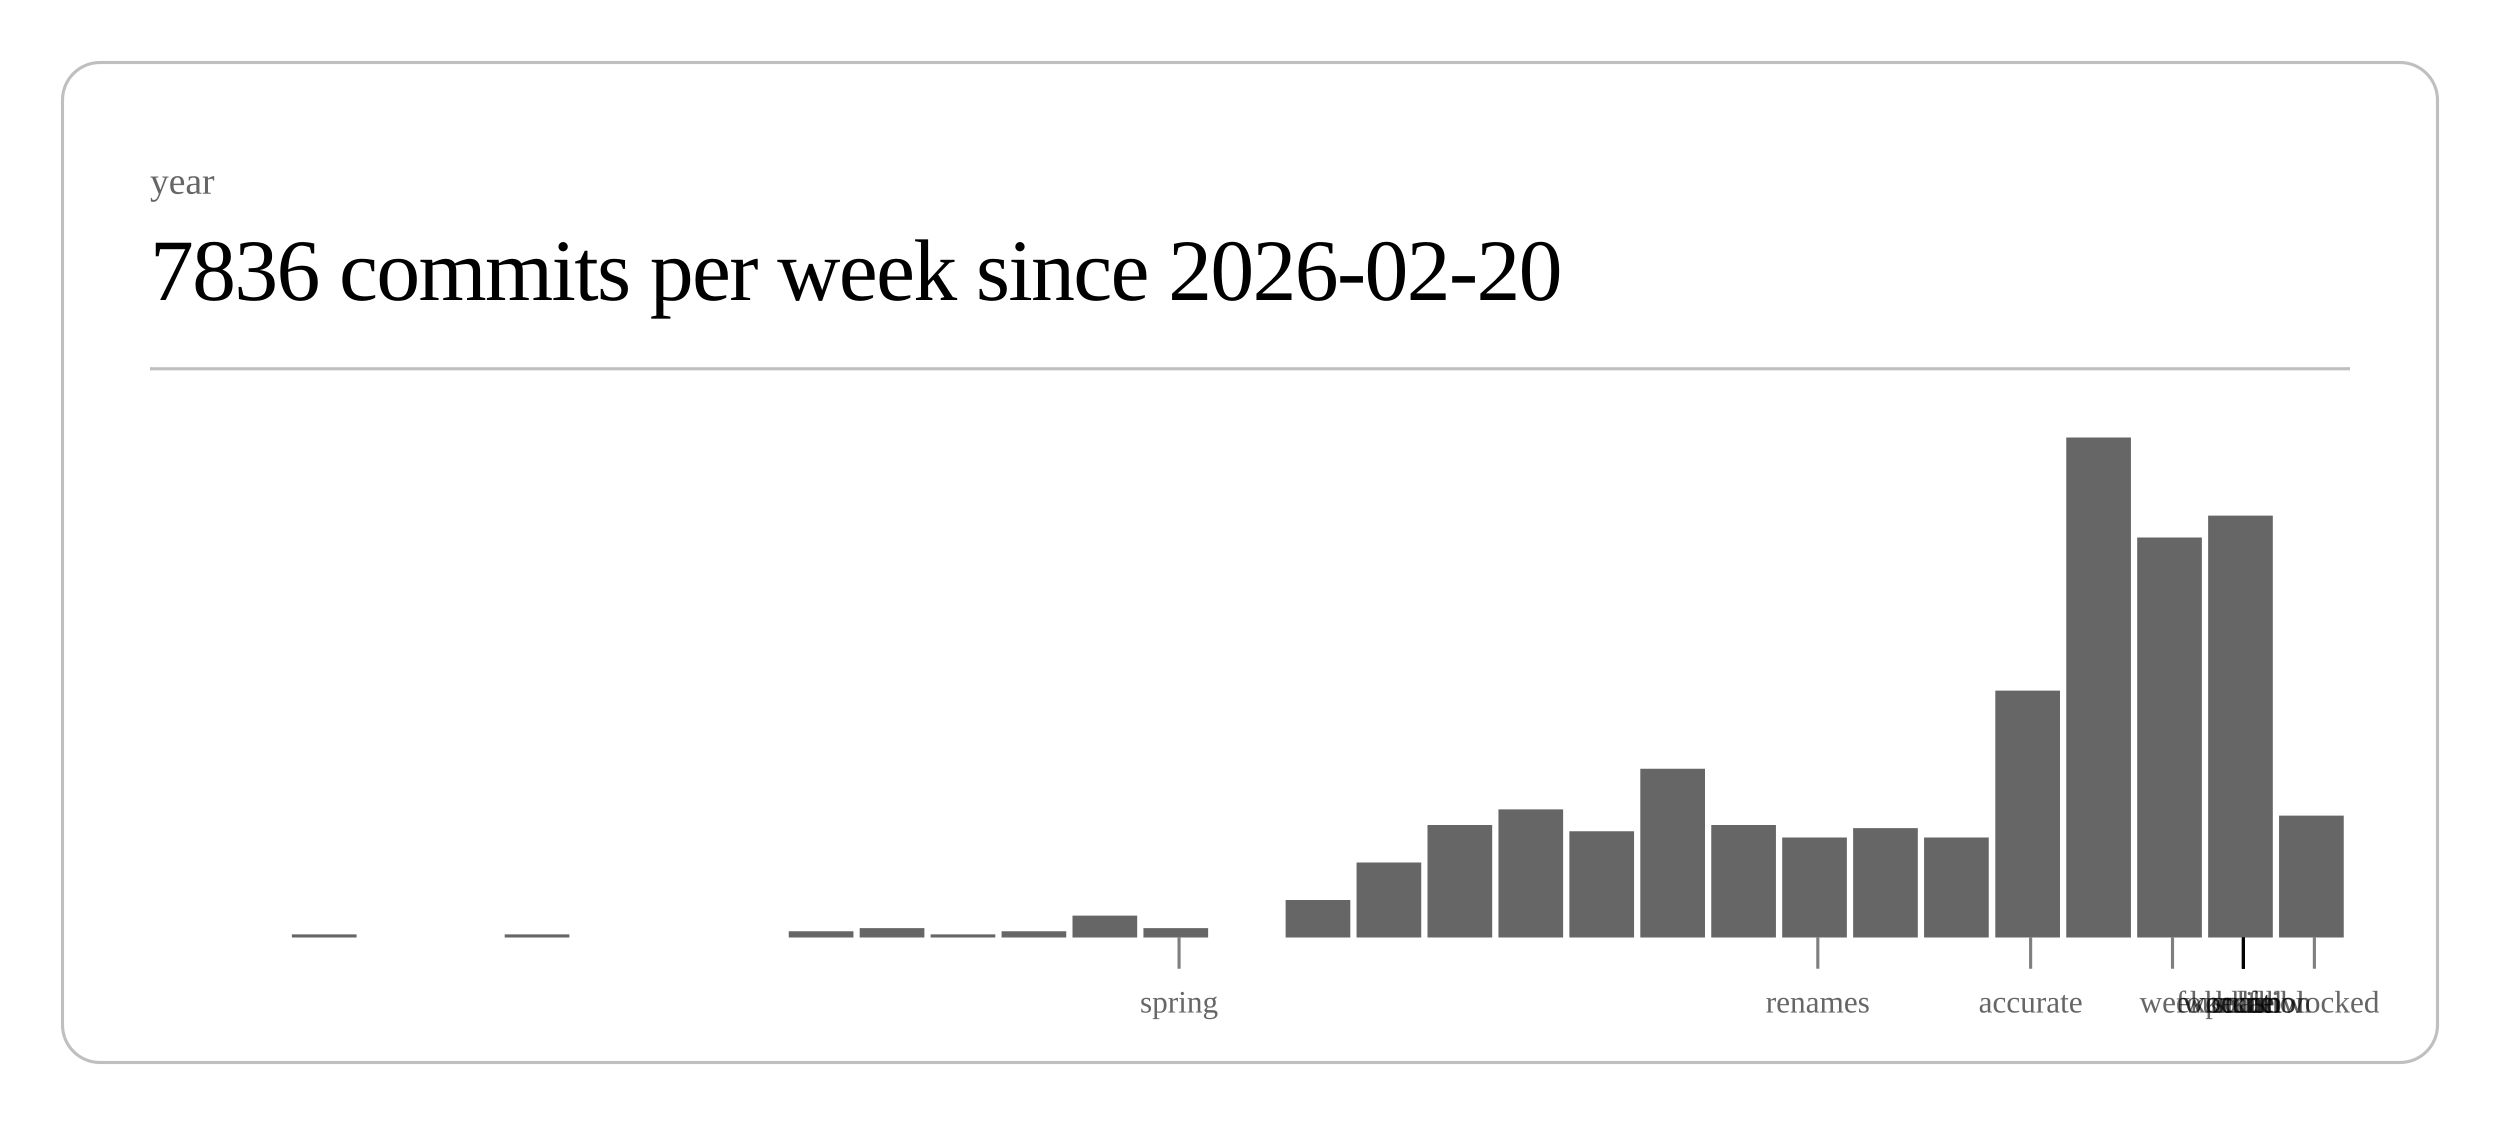
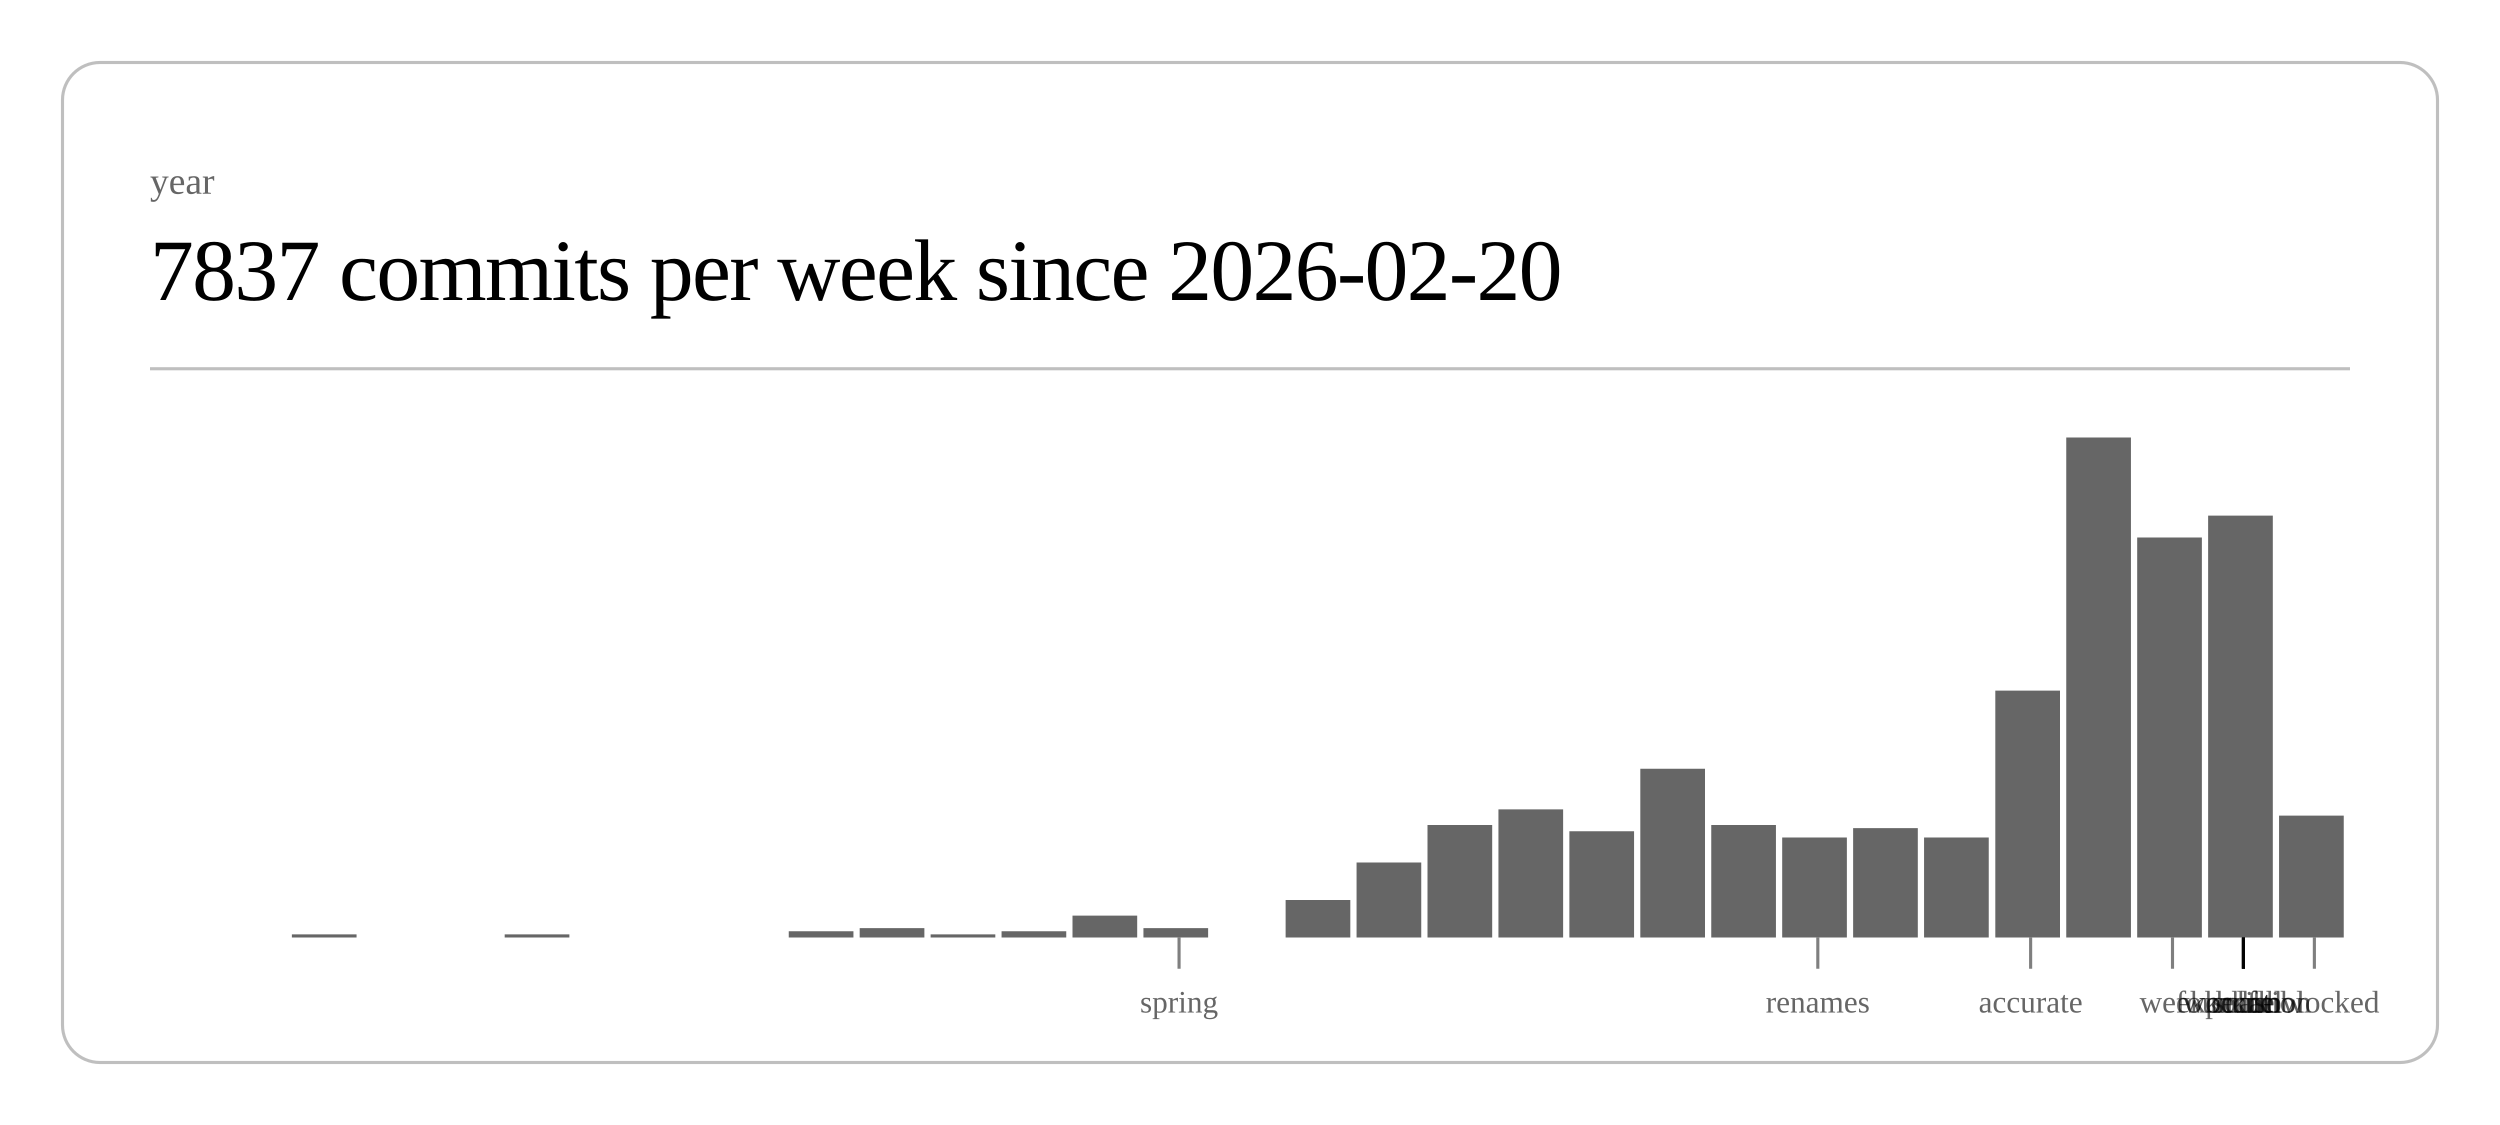
<svg xmlns="http://www.w3.org/2000/svg" class="post-header-svg" viewBox="0 0 800 360" width="800" height="360">
  <rect x="20" y="20" width="760" height="320" rx="12" ry="12" fill="none" stroke="currentColor" stroke-width="1" opacity="0.25" />
  <text fill="currentColor" x="48" y="62" font-size="12" opacity="0.6">year</text>
-   <text fill="currentColor" x="48" y="96" font-size="28" font-weight="300" letter-spacing="-0.5">7836 commits per week since 2026-02-20</text>
+   <text fill="currentColor" x="48" y="96" font-size="28" font-weight="300" letter-spacing="-0.5">7837 commits per week since 2026-02-20</text>
  <line stroke="currentColor" x1="48" y1="118" x2="752" y2="118" stroke-width="1" opacity="0.25" />
  <rect x="93.4" y="299" width="20.7" height="1" fill="currentColor" opacity="0.6" />
  <rect x="161.5" y="299" width="20.7" height="1" fill="currentColor" opacity="0.6" />
  <rect x="252.4" y="298" width="20.7" height="2" fill="currentColor" opacity="0.6" />
  <rect x="275.1" y="297" width="20.7" height="3" fill="currentColor" opacity="0.6" />
  <rect x="297.8" y="299" width="20.7" height="1" fill="currentColor" opacity="0.6" />
  <rect x="320.5" y="298" width="20.7" height="2" fill="currentColor" opacity="0.6" />
  <rect x="343.2" y="293" width="20.7" height="7" fill="currentColor" opacity="0.6" />
  <rect x="365.9" y="297" width="20.7" height="3" fill="currentColor" opacity="0.6" />
  <rect x="411.4" y="288" width="20.7" height="12" fill="currentColor" opacity="0.6" />
  <rect x="434.1" y="276" width="20.7" height="24" fill="currentColor" opacity="0.6" />
  <rect x="456.8" y="264" width="20.7" height="36" fill="currentColor" opacity="0.6" />
  <rect x="479.5" y="259" width="20.7" height="41" fill="currentColor" opacity="0.6" />
  <rect x="502.2" y="266" width="20.7" height="34" fill="currentColor" opacity="0.6" />
  <rect x="524.9" y="246" width="20.7" height="54" fill="currentColor" opacity="0.6" />
  <rect x="547.6" y="264" width="20.7" height="36" fill="currentColor" opacity="0.6" />
  <rect x="570.3" y="268" width="20.7" height="32" fill="currentColor" opacity="0.6" />
  <rect x="593.0" y="265" width="20.7" height="35" fill="currentColor" opacity="0.6" />
  <rect x="615.7" y="268" width="20.7" height="32" fill="currentColor" opacity="0.6" />
  <rect x="638.5" y="221" width="20.7" height="79" fill="currentColor" opacity="0.6" />
  <rect x="661.2" y="140" width="20.7" height="160" fill="currentColor" opacity="0.6" />
  <rect x="683.9" y="172" width="20.7" height="128" fill="currentColor" opacity="0.6" />
  <rect x="706.6" y="165" width="20.7" height="135" fill="currentColor" opacity="0.6" />
  <rect x="729.3" y="261" width="20.7" height="39" fill="currentColor" opacity="0.6" />
  <line stroke="currentColor" x1="377.3" y1="300" x2="377.3" y2="310" stroke-width="1" opacity="0.5" />
  <text fill="currentColor" x="377.3" y="324" font-size="10" opacity="0.6" text-anchor="middle">spring</text>
  <line stroke="currentColor" x1="581.7" y1="300" x2="581.7" y2="310" stroke-width="1" opacity="0.5" />
  <text fill="currentColor" x="581.7" y="324" font-size="10" opacity="0.6" text-anchor="middle">renames</text>
  <line stroke="currentColor" x1="649.8" y1="300" x2="649.8" y2="310" stroke-width="1" opacity="0.5" />
  <text fill="currentColor" x="649.8" y="324" font-size="10" opacity="0.6" text-anchor="middle">accurate</text>
  <line stroke="currentColor" x1="695.2" y1="300" x2="695.2" y2="310" stroke-width="1" opacity="0.5" />
  <text fill="currentColor" x="695.2" y="324" font-size="10" opacity="0.6" text-anchor="middle">week</text>
  <line stroke="currentColor" x1="717.9" y1="300" x2="717.9" y2="310" stroke-width="1" opacity="0.5" />
  <text fill="currentColor" x="717.9" y="324" font-size="10" opacity="0.6" text-anchor="middle">scale</text>
  <line stroke="currentColor" x1="717.9" y1="300" x2="717.9" y2="310" stroke-width="1" opacity="0.5" />
  <text fill="currentColor" x="717.9" y="324" font-size="10" opacity="0.6" text-anchor="middle">workflow</text>
  <line stroke="currentColor" x1="717.9" y1="300" x2="717.9" y2="310" stroke-width="1" opacity="0.5" />
  <text fill="currentColor" x="717.9" y="324" font-size="10" opacity="0.6" text-anchor="middle">foundation</text>
  <line stroke="currentColor" x1="717.9" y1="300" x2="717.9" y2="310" stroke-width="1" opacity="0.5" />
  <text fill="currentColor" x="717.9" y="324" font-size="10" opacity="0.6" text-anchor="middle">kernel</text>
  <line stroke="currentColor" x1="717.9" y1="300" x2="717.9" y2="310" stroke-width="1" opacity="0.5" />
  <text fill="currentColor" x="717.9" y="324" font-size="10" opacity="0.6" text-anchor="middle">hunt</text>
  <line stroke="currentColor" x1="717.9" y1="300" x2="717.9" y2="310" stroke-width="1" opacity="0.5" />
  <text fill="currentColor" x="717.9" y="324" font-size="10" opacity="0.6" text-anchor="middle">polish</text>
  <line stroke="currentColor" x1="740.6" y1="300" x2="740.6" y2="310" stroke-width="1" opacity="0.5" />
  <text fill="currentColor" x="740.6" y="324" font-size="10" opacity="0.6" text-anchor="middle">unblocked</text>
</svg>
